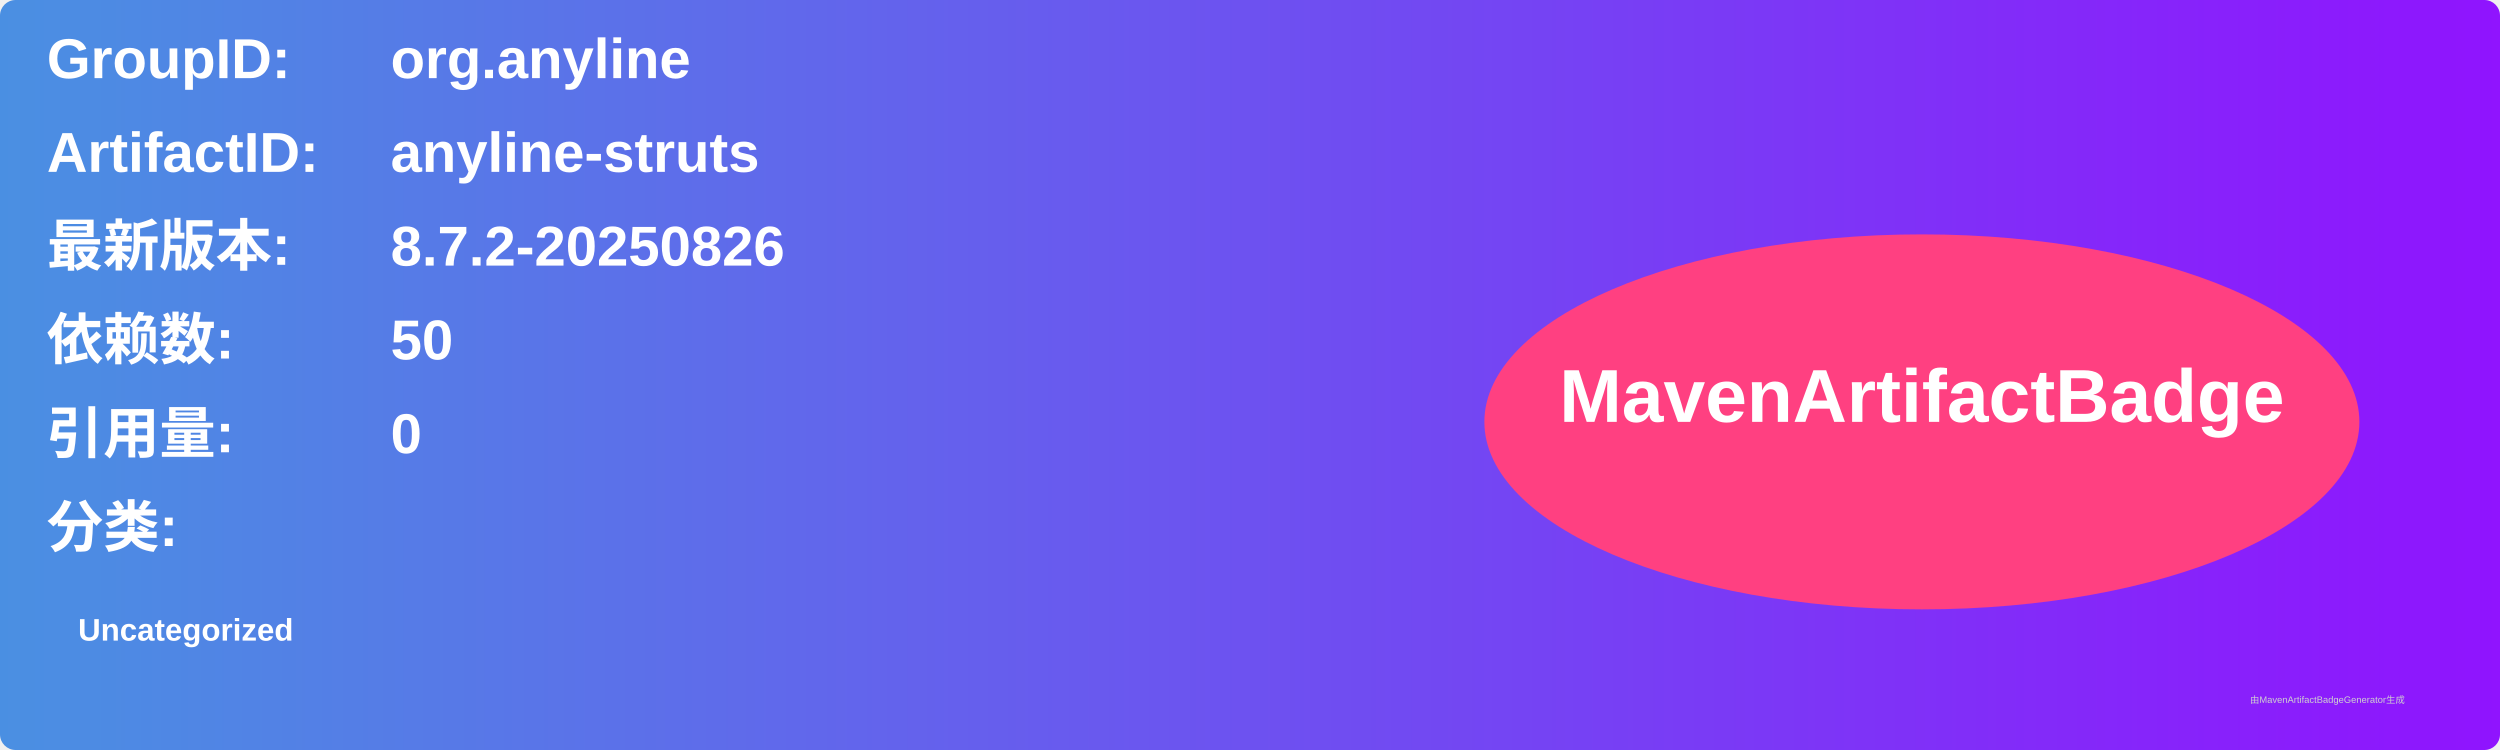
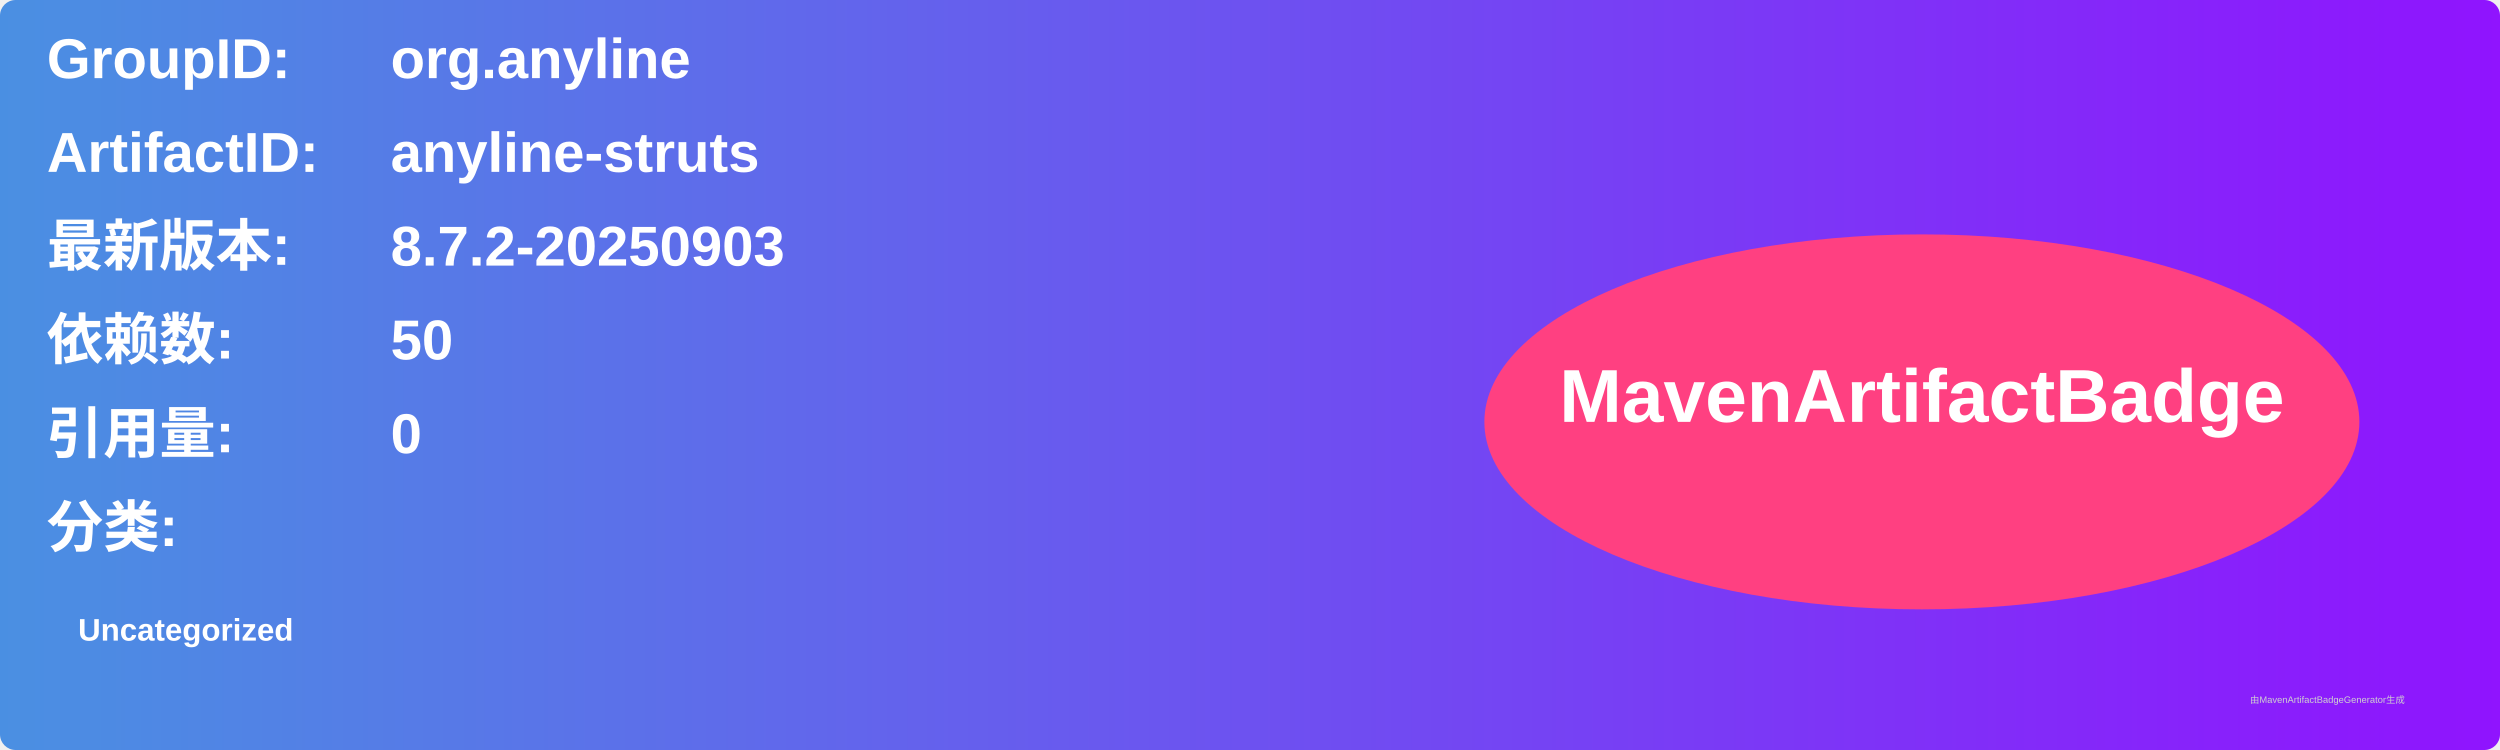
<svg xmlns="http://www.w3.org/2000/svg" width="800" height="240" viewBox="0 0 800 240">
  <linearGradient id="grad" x1="0%" y1="0%" x2="100%" y2="0%">
    <stop offset="0%" stop-color="#4a90e2" />
    <stop offset="100%" stop-color="#9013fe" />
  </linearGradient>
  <rect width="100%" height="100%" rx="5" ry="5" fill="url(#grad)" />
  <g transform="translate(15, 15)">
    <text x="0" y="10" font-family="Arial" font-size="18" fill="white" font-weight="bold" width="260">GroupID:</text>
    <text x="110" y="10" font-family="Arial" font-size="18" fill="white" font-weight="bold" width="460">org.anyline</text>
    <text x="0" y="40" font-family="Arial" font-size="18" fill="white" font-weight="bold" width="260">ArtifactID:</text>
    <text x="110" y="40" font-family="Arial" font-size="18" fill="white" font-weight="bold" width="460">anyline-struts</text>
    <text x="0" y="70" font-family="Arial" font-size="18" fill="white" font-weight="bold">最新版本:</text>
    <text x="110" y="70" font-family="Arial" font-size="18" fill="white" font-weight="bold">
-       <tspan font-weight="bold">8.7.2-20250826</tspan>
+       <tspan font-weight="bold">8.7.2-20250903</tspan>
    </text>
    <text x="0" y="100" font-family="Arial" font-size="18" fill="white" font-weight="bold">依赖数: </text>
    <text x="110" y="100" font-family="Arial" font-size="18" fill="white">
      <tspan font-weight="bold">50</tspan>
    </text>
    <text x="0" y="130" font-family="Arial" font-size="18" fill="white" font-weight="bold">引用量: </text>
    <text x="110" y="130" font-family="Arial" font-size="18" fill="white">
      <tspan font-weight="bold">0</tspan>
    </text>
    <text x="0" y="160" font-family="Arial" font-size="18" fill="white" font-weight="bold">分类:</text>
    <text x="10" y="190" font-family="Arial" font-size="10" fill="white">
      <tspan font-weight="bold">Uncategorized</tspan>
    </text>
    <ellipse cx="600" cy="120" rx="140" ry="60" fill="#ff4081" />
    <text x="600" y="120" text-anchor="middle" font-family="Arial" font-size="24" fill="white" font-weight="bold">MavenArtifactBadge</text>
  </g>
  <text x="720" y="225" font-family="Arial" font-size="3" fill="#d0d0d0">由MavenArtifactBadgeGenerator生成</text>
</svg>
